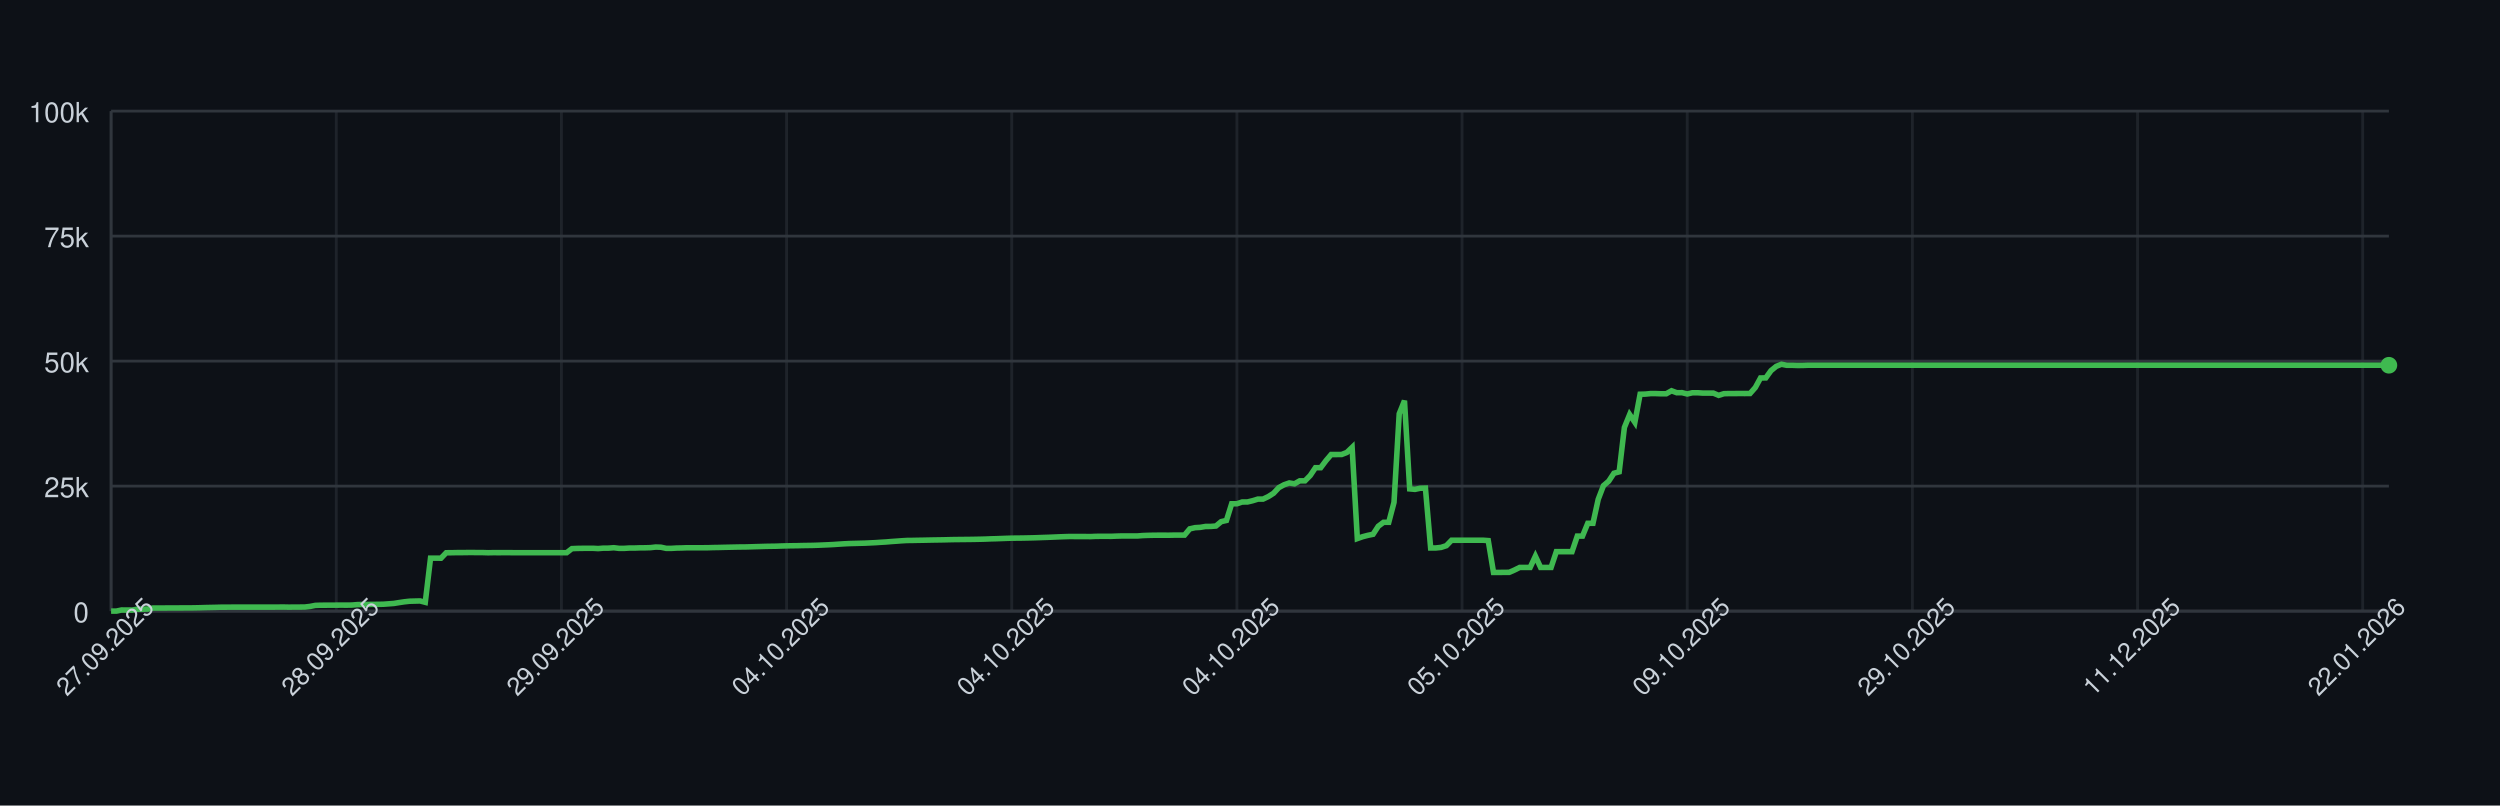
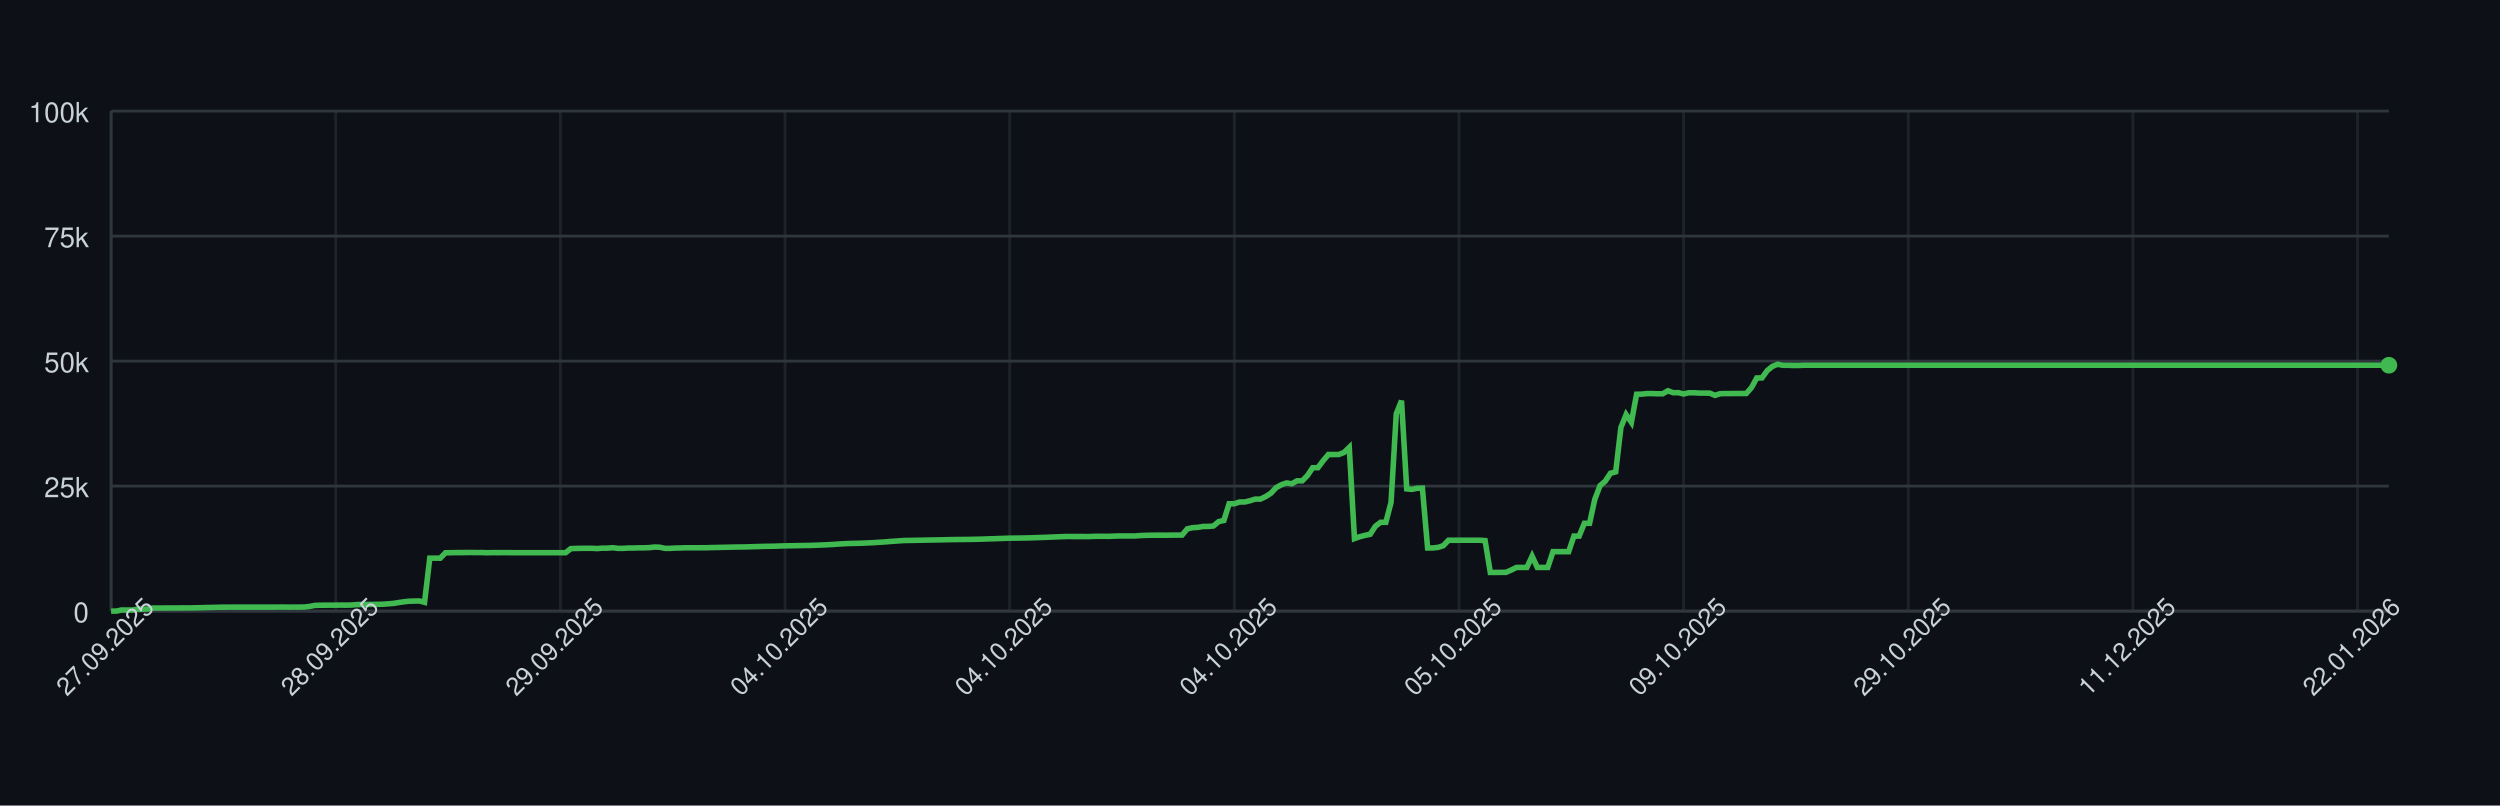
<svg xmlns="http://www.w3.org/2000/svg" width="900" height="290" style="font-family: -apple-system, BlinkMacSystemFont, 'Segoe UI', Helvetica, Arial, sans-serif;">
  <rect width="100%" height="100%" fill="#0d1117" />
  <g>
    <line x1="40" y1="220.00" x2="860" y2="220.00" stroke="#30363d" />
    <text x="32" y="224.00" font-size="10" fill="#c9d1d9" text-anchor="end">0</text>
    <line x1="40" y1="175.00" x2="860" y2="175.00" stroke="#30363d" />
    <text x="32" y="179.00" font-size="10" fill="#c9d1d9" text-anchor="end">25k</text>
    <line x1="40" y1="130.00" x2="860" y2="130.00" stroke="#30363d" />
    <text x="32" y="134.00" font-size="10" fill="#c9d1d9" text-anchor="end">50k</text>
    <line x1="40" y1="85.00" x2="860" y2="85.00" stroke="#30363d" />
    <text x="32" y="89.00" font-size="10" fill="#c9d1d9" text-anchor="end">75k</text>
    <line x1="40" y1="40.00" x2="860" y2="40.00" stroke="#30363d" />
    <text x="32" y="44.00" font-size="10" fill="#c9d1d9" text-anchor="end">100k</text>
    <line x1="40.00" y1="40" x2="40.00" y2="220" stroke="#30363d" opacity="0.5" />
-     <line x1="121.06" y1="40" x2="121.06" y2="220" stroke="#30363d" opacity="0.5" />
-     <line x1="202.11" y1="40" x2="202.11" y2="220" stroke="#30363d" opacity="0.5" />
-     <line x1="283.17" y1="40" x2="283.17" y2="220" stroke="#30363d" opacity="0.5" />
-     <line x1="364.23" y1="40" x2="364.23" y2="220" stroke="#30363d" opacity="0.5" />
-     <line x1="445.29" y1="40" x2="445.29" y2="220" stroke="#30363d" opacity="0.5" />
-     <line x1="526.34" y1="40" x2="526.34" y2="220" stroke="#30363d" opacity="0.5" />
-     <line x1="607.40" y1="40" x2="607.40" y2="220" stroke="#30363d" opacity="0.5" />
-     <line x1="688.46" y1="40" x2="688.46" y2="220" stroke="#30363d" opacity="0.5" />
-     <line x1="769.52" y1="40" x2="769.52" y2="220" stroke="#30363d" opacity="0.5" />
-     <line x1="850.57" y1="40" x2="850.57" y2="220" stroke="#30363d" opacity="0.5" />
+     <line x1="120.87" y1="40" x2="120.87" y2="220" stroke="#30363d" opacity="0.5" />
+     <line x1="201.74" y1="40" x2="201.74" y2="220" stroke="#30363d" opacity="0.5" />
+     <line x1="282.61" y1="40" x2="282.61" y2="220" stroke="#30363d" opacity="0.5" />
+     <line x1="363.49" y1="40" x2="363.49" y2="220" stroke="#30363d" opacity="0.5" />
+     <line x1="444.36" y1="40" x2="444.36" y2="220" stroke="#30363d" opacity="0.5" />
+     <line x1="525.23" y1="40" x2="525.23" y2="220" stroke="#30363d" opacity="0.5" />
+     <line x1="606.10" y1="40" x2="606.10" y2="220" stroke="#30363d" opacity="0.5" />
+     <line x1="686.97" y1="40" x2="686.97" y2="220" stroke="#30363d" opacity="0.5" />
+     <line x1="767.84" y1="40" x2="767.84" y2="220" stroke="#30363d" opacity="0.5" />
+     <line x1="848.72" y1="40" x2="848.72" y2="220" stroke="#30363d" opacity="0.5" />
    <line x1="40" y1="220" x2="860" y2="220" stroke="#30363d" />
    <line x1="40" y1="40" x2="40" y2="220" stroke="#30363d" />
-     <path d="M 40.00 220.00 L 41.89 220.00 L 43.77 219.60 L 45.66 219.62 L 47.54 219.63 L 49.43 219.32 L 51.31 219.31 L 53.20 219.26 L 55.08 218.89 L 56.97 218.89 L 58.85 218.89 L 60.74 218.87 L 62.62 218.87 L 64.51 218.86 L 66.39 218.85 L 68.28 218.85 L 70.16 218.82 L 72.05 218.78 L 73.93 218.72 L 75.82 218.68 L 77.70 218.64 L 79.59 218.59 L 81.47 218.59 L 83.36 218.57 L 85.24 218.57 L 87.13 218.57 L 89.01 218.57 L 90.90 218.57 L 92.78 218.57 L 94.67 218.57 L 96.55 218.57 L 98.44 218.57 L 100.32 218.55 L 102.21 218.54 L 104.09 218.58 L 105.98 218.55 L 107.86 218.55 L 109.75 218.53 L 111.63 218.31 L 113.52 217.94 L 115.40 217.88 L 117.29 217.87 L 119.17 217.86 L 121.06 217.85 L 122.94 217.84 L 124.83 217.85 L 126.71 217.82 L 128.60 217.66 L 130.48 217.61 L 132.37 217.60 L 134.25 217.57 L 136.14 217.56 L 138.02 217.52 L 139.91 217.38 L 141.79 217.24 L 143.68 216.93 L 145.56 216.65 L 147.45 216.44 L 149.33 216.39 L 151.22 216.34 L 153.10 216.83 L 154.99 200.94 L 156.87 200.94 L 158.76 200.95 L 160.64 198.99 L 162.53 198.98 L 164.41 198.94 L 166.30 198.94 L 168.18 198.91 L 170.07 198.90 L 171.95 198.93 L 173.84 198.93 L 175.72 198.99 L 177.61 198.95 L 179.49 198.96 L 181.38 198.95 L 183.26 198.95 L 185.15 198.97 L 187.03 198.97 L 188.92 198.97 L 190.80 198.97 L 192.69 198.97 L 194.57 198.97 L 196.46 198.97 L 198.34 198.97 L 200.23 198.97 L 202.11 198.97 L 204.00 198.97 L 205.89 197.51 L 207.77 197.43 L 209.66 197.40 L 211.54 197.38 L 213.43 197.38 L 215.31 197.49 L 217.20 197.34 L 219.08 197.33 L 220.97 197.18 L 222.85 197.41 L 224.74 197.41 L 226.62 197.29 L 228.51 197.29 L 230.39 197.22 L 232.28 197.21 L 234.16 197.15 L 236.05 196.94 L 237.93 197.00 L 239.82 197.41 L 241.70 197.41 L 243.59 197.30 L 245.47 197.26 L 247.36 197.19 L 249.24 197.19 L 251.13 197.19 L 253.01 197.19 L 254.90 197.18 L 256.78 197.12 L 258.67 197.09 L 260.55 197.04 L 262.44 197.00 L 264.32 196.96 L 266.21 196.92 L 268.09 196.91 L 269.98 196.86 L 271.86 196.80 L 273.75 196.75 L 275.63 196.69 L 277.52 196.66 L 279.40 196.63 L 281.29 196.56 L 283.17 196.51 L 285.06 196.47 L 286.94 196.45 L 288.83 196.40 L 290.71 196.37 L 292.60 196.34 L 294.48 196.28 L 296.37 196.20 L 298.25 196.12 L 300.14 196.02 L 302.02 195.89 L 303.91 195.77 L 305.79 195.68 L 307.68 195.63 L 309.56 195.58 L 311.45 195.53 L 313.33 195.44 L 315.22 195.35 L 317.10 195.22 L 318.99 195.11 L 320.87 194.95 L 322.76 194.82 L 324.64 194.68 L 326.53 194.57 L 328.41 194.55 L 330.30 194.51 L 332.18 194.48 L 334.07 194.44 L 335.95 194.40 L 337.84 194.37 L 339.72 194.34 L 341.61 194.29 L 343.49 194.25 L 345.38 194.23 L 347.26 194.21 L 349.15 194.19 L 351.03 194.16 L 352.92 194.12 L 354.80 194.07 L 356.69 193.99 L 358.57 193.94 L 360.46 193.87 L 362.34 193.80 L 364.23 193.74 L 366.11 193.72 L 368.00 193.70 L 369.89 193.66 L 371.77 193.62 L 373.66 193.56 L 375.54 193.49 L 377.43 193.43 L 379.31 193.35 L 381.20 193.27 L 383.08 193.20 L 384.97 193.14 L 386.85 193.15 L 388.74 193.15 L 390.62 193.15 L 392.51 193.18 L 394.39 193.09 L 396.28 193.07 L 398.16 193.07 L 400.05 193.08 L 401.93 193.00 L 403.82 192.95 L 405.70 192.95 L 407.59 192.95 L 409.47 192.95 L 411.36 192.80 L 413.24 192.73 L 415.13 192.69 L 417.01 192.67 L 418.90 192.67 L 420.78 192.68 L 422.67 192.64 L 424.55 192.63 L 426.44 192.63 L 428.32 190.39 L 430.21 189.96 L 432.09 189.85 L 433.98 189.53 L 435.86 189.52 L 437.75 189.36 L 439.63 187.79 L 441.52 187.36 L 443.40 181.35 L 445.29 181.35 L 447.17 180.72 L 449.06 180.71 L 450.94 180.26 L 452.83 179.68 L 454.71 179.67 L 456.60 178.77 L 458.48 177.57 L 460.37 175.55 L 462.25 174.52 L 464.14 173.86 L 466.02 174.17 L 467.91 173.10 L 469.79 173.10 L 471.68 171.18 L 473.56 168.37 L 475.45 168.37 L 477.33 165.86 L 479.22 163.63 L 481.10 163.63 L 482.99 163.62 L 484.87 162.88 L 486.76 161.06 L 488.64 193.89 L 490.53 193.22 L 492.41 192.73 L 494.30 192.34 L 496.18 189.45 L 498.07 188.03 L 499.95 188.03 L 501.84 180.86 L 503.72 148.96 L 505.61 144.25 L 507.49 176.00 L 509.38 176.17 L 511.26 175.77 L 513.15 175.72 L 515.03 197.26 L 516.92 197.26 L 518.80 197.06 L 520.69 196.44 L 522.57 194.49 L 524.46 194.50 L 526.34 194.49 L 528.23 194.49 L 530.11 194.49 L 532.00 194.48 L 533.89 194.48 L 535.77 194.62 L 537.66 206.08 L 539.54 206.08 L 541.43 206.05 L 543.31 206.04 L 545.20 205.22 L 547.08 204.28 L 548.97 204.28 L 550.85 204.28 L 552.74 200.22 L 554.62 204.28 L 556.51 204.28 L 558.39 204.28 L 560.28 198.60 L 562.16 198.60 L 564.05 198.60 L 565.93 198.60 L 567.82 193.00 L 569.70 193.00 L 571.59 188.39 L 573.47 188.39 L 575.36 179.75 L 577.24 174.84 L 579.13 173.23 L 581.01 170.37 L 582.90 169.87 L 584.78 153.88 L 586.67 149.24 L 588.55 152.04 L 590.44 141.93 L 592.32 141.88 L 594.21 141.69 L 596.09 141.69 L 597.98 141.76 L 599.86 141.75 L 601.75 140.68 L 603.63 141.38 L 605.52 141.36 L 607.40 141.83 L 609.29 141.39 L 611.17 141.39 L 613.06 141.52 L 614.94 141.52 L 616.83 141.53 L 618.71 142.33 L 620.60 141.73 L 622.48 141.68 L 624.37 141.68 L 626.25 141.66 L 628.14 141.67 L 630.02 141.65 L 631.91 139.51 L 633.79 136.07 L 635.68 136.04 L 637.56 133.43 L 639.45 131.89 L 641.33 131.13 L 643.22 131.51 L 645.10 131.50 L 646.99 131.57 L 648.87 131.56 L 650.76 131.49 L 652.64 131.49 L 654.53 131.49 L 656.41 131.49 L 658.30 131.49 L 660.18 131.49 L 662.07 131.49 L 663.95 131.49 L 665.84 131.49 L 667.72 131.49 L 669.61 131.49 L 671.49 131.49 L 673.38 131.49 L 675.26 131.49 L 677.15 131.49 L 679.03 131.49 L 680.92 131.49 L 682.80 131.49 L 684.69 131.49 L 686.57 131.49 L 688.46 131.49 L 690.34 131.49 L 692.23 131.49 L 694.11 131.49 L 696.00 131.49 L 697.89 131.49 L 699.77 131.49 L 701.66 131.49 L 703.54 131.49 L 705.43 131.49 L 707.31 131.49 L 709.20 131.49 L 711.08 131.49 L 712.97 131.49 L 714.85 131.49 L 716.74 131.49 L 718.62 131.49 L 720.51 131.49 L 722.39 131.49 L 724.28 131.49 L 726.16 131.49 L 728.05 131.49 L 729.93 131.49 L 731.82 131.49 L 733.70 131.49 L 735.59 131.49 L 737.47 131.49 L 739.36 131.49 L 741.24 131.49 L 743.13 131.49 L 745.01 131.49 L 746.90 131.49 L 748.78 131.49 L 750.67 131.49 L 752.55 131.49 L 754.44 131.49 L 756.32 131.49 L 758.21 131.49 L 760.09 131.49 L 761.98 131.49 L 763.86 131.49 L 765.75 131.49 L 767.63 131.49 L 769.52 131.49 L 771.40 131.49 L 773.29 131.49 L 775.17 131.49 L 777.06 131.49 L 778.94 131.49 L 780.83 131.49 L 782.71 131.49 L 784.60 131.49 L 786.48 131.49 L 788.37 131.49 L 790.25 131.49 L 792.14 131.49 L 794.02 131.49 L 795.91 131.49 L 797.79 131.49 L 799.68 131.49 L 801.56 131.49 L 803.45 131.49 L 805.33 131.49 L 807.22 131.49 L 809.10 131.49 L 810.99 131.49 L 812.87 131.49 L 814.76 131.49 L 816.64 131.49 L 818.53 131.49 L 820.41 131.49 L 822.30 131.49 L 824.18 131.49 L 826.07 131.49 L 827.95 131.49 L 829.84 131.49 L 831.72 131.49 L 833.61 131.49 L 835.49 131.49 L 837.38 131.49 L 839.26 131.49 L 841.15 131.49 L 843.03 131.49 L 844.92 131.49 L 846.80 131.49 L 848.69 131.49 L 850.57 131.49 L 852.46 131.49 L 854.34 131.49 L 856.23 131.49 L 858.11 131.49 L 860.00 131.49" fill="none" stroke="#3fb950" stroke-width="2" />
+     <path d="M 40.00 220.00 L 41.88 220.00 L 43.76 219.60 L 45.64 219.62 L 47.52 219.63 L 49.40 219.32 L 51.28 219.31 L 53.17 219.26 L 55.05 218.89 L 56.93 218.89 L 58.81 218.89 L 60.69 218.87 L 62.57 218.87 L 64.45 218.86 L 66.33 218.85 L 68.21 218.85 L 70.09 218.82 L 71.97 218.78 L 73.85 218.72 L 75.73 218.68 L 77.61 218.64 L 79.50 218.59 L 81.38 218.59 L 83.26 218.57 L 85.14 218.57 L 87.02 218.57 L 88.90 218.57 L 90.78 218.57 L 92.66 218.57 L 94.54 218.57 L 96.42 218.57 L 98.30 218.57 L 100.18 218.55 L 102.06 218.54 L 103.94 218.58 L 105.83 218.55 L 107.71 218.55 L 109.59 218.53 L 111.47 218.31 L 113.35 217.94 L 115.23 217.88 L 117.11 217.87 L 118.99 217.86 L 120.87 217.85 L 122.75 217.84 L 124.63 217.85 L 126.51 217.82 L 128.39 217.66 L 130.28 217.61 L 132.16 217.60 L 134.04 217.57 L 135.92 217.56 L 137.80 217.52 L 139.68 217.38 L 141.56 217.24 L 143.44 216.93 L 145.32 216.65 L 147.20 216.44 L 149.08 216.39 L 150.96 216.34 L 152.84 216.83 L 154.72 200.94 L 156.61 200.94 L 158.49 200.95 L 160.37 198.99 L 162.25 198.98 L 164.13 198.94 L 166.01 198.94 L 167.89 198.91 L 169.77 198.90 L 171.65 198.93 L 173.53 198.93 L 175.41 198.99 L 177.29 198.95 L 179.17 198.96 L 181.06 198.95 L 182.94 198.95 L 184.82 198.97 L 186.70 198.97 L 188.58 198.97 L 190.46 198.97 L 192.34 198.97 L 194.22 198.97 L 196.10 198.97 L 197.98 198.97 L 199.86 198.97 L 201.74 198.97 L 203.62 198.97 L 205.50 197.51 L 207.39 197.43 L 209.27 197.40 L 211.15 197.38 L 213.03 197.38 L 214.91 197.49 L 216.79 197.34 L 218.67 197.33 L 220.55 197.18 L 222.43 197.41 L 224.31 197.41 L 226.19 197.29 L 228.07 197.29 L 229.95 197.22 L 231.83 197.21 L 233.72 197.15 L 235.60 196.94 L 237.48 197.00 L 239.36 197.41 L 241.24 197.41 L 243.12 197.30 L 245.00 197.26 L 246.88 197.19 L 248.76 197.19 L 250.64 197.19 L 252.52 197.19 L 254.40 197.18 L 256.28 197.12 L 258.17 197.09 L 260.05 197.04 L 261.93 197.00 L 263.81 196.96 L 265.69 196.92 L 267.57 196.91 L 269.45 196.86 L 271.33 196.80 L 273.21 196.75 L 275.09 196.69 L 276.97 196.66 L 278.85 196.63 L 280.73 196.56 L 282.61 196.51 L 284.50 196.47 L 286.38 196.45 L 288.26 196.40 L 290.14 196.37 L 292.02 196.34 L 293.90 196.28 L 295.78 196.20 L 297.66 196.12 L 299.54 196.02 L 301.42 195.89 L 303.30 195.77 L 305.18 195.68 L 307.06 195.63 L 308.94 195.58 L 310.83 195.53 L 312.71 195.44 L 314.59 195.35 L 316.47 195.22 L 318.35 195.11 L 320.23 194.95 L 322.11 194.82 L 323.99 194.68 L 325.87 194.57 L 327.75 194.55 L 329.63 194.51 L 331.51 194.48 L 333.39 194.44 L 335.28 194.40 L 337.16 194.37 L 339.04 194.34 L 340.92 194.29 L 342.80 194.25 L 344.68 194.23 L 346.56 194.21 L 348.44 194.19 L 350.32 194.16 L 352.20 194.12 L 354.08 194.07 L 355.96 193.99 L 357.84 193.94 L 359.72 193.87 L 361.61 193.80 L 363.49 193.74 L 365.37 193.72 L 367.25 193.70 L 369.13 193.66 L 371.01 193.62 L 372.89 193.56 L 374.77 193.49 L 376.65 193.43 L 378.53 193.35 L 380.41 193.27 L 382.29 193.20 L 384.17 193.14 L 386.06 193.15 L 387.94 193.15 L 389.82 193.15 L 391.70 193.18 L 393.58 193.09 L 395.46 193.07 L 397.34 193.07 L 399.22 193.08 L 401.10 193.00 L 402.98 192.95 L 404.86 192.95 L 406.74 192.95 L 408.62 192.95 L 410.50 192.80 L 412.39 192.73 L 414.27 192.69 L 416.15 192.67 L 418.03 192.67 L 419.91 192.68 L 421.79 192.64 L 423.67 192.63 L 425.55 192.63 L 427.43 190.39 L 429.31 189.96 L 431.19 189.85 L 433.07 189.53 L 434.95 189.52 L 436.83 189.36 L 438.72 187.79 L 440.60 187.36 L 442.48 181.35 L 444.36 181.35 L 446.24 180.72 L 448.12 180.71 L 450.00 180.26 L 451.88 179.68 L 453.76 179.67 L 455.64 178.77 L 457.52 177.57 L 459.40 175.55 L 461.28 174.52 L 463.17 173.86 L 465.05 174.17 L 466.93 173.10 L 468.81 173.10 L 470.69 171.18 L 472.57 168.37 L 474.45 168.37 L 476.33 165.86 L 478.21 163.63 L 480.09 163.63 L 481.97 163.62 L 483.85 162.88 L 485.73 161.06 L 487.61 193.89 L 489.50 193.22 L 491.38 192.73 L 493.26 192.34 L 495.14 189.45 L 497.02 188.03 L 498.90 188.03 L 500.78 180.86 L 502.66 148.96 L 504.54 144.25 L 506.42 176.00 L 508.30 176.17 L 510.18 175.77 L 512.06 175.72 L 513.94 197.26 L 515.83 197.26 L 517.71 197.06 L 519.59 196.44 L 521.47 194.49 L 523.35 194.50 L 525.23 194.49 L 527.11 194.49 L 528.99 194.49 L 530.87 194.48 L 532.75 194.48 L 534.63 194.62 L 536.51 206.08 L 538.39 206.08 L 540.28 206.05 L 542.16 206.04 L 544.04 205.22 L 545.92 204.28 L 547.80 204.28 L 549.68 204.28 L 551.56 200.22 L 553.44 204.28 L 555.32 204.28 L 557.20 204.28 L 559.08 198.60 L 560.96 198.60 L 562.84 198.60 L 564.72 198.60 L 566.61 193.00 L 568.49 193.00 L 570.37 188.39 L 572.25 188.39 L 574.13 179.75 L 576.01 174.84 L 577.89 173.23 L 579.77 170.37 L 581.65 169.87 L 583.53 153.88 L 585.41 149.24 L 587.29 152.04 L 589.17 141.93 L 591.06 141.88 L 592.94 141.69 L 594.82 141.69 L 596.70 141.76 L 598.58 141.75 L 600.46 140.68 L 602.34 141.38 L 604.22 141.36 L 606.10 141.83 L 607.98 141.39 L 609.86 141.39 L 611.74 141.52 L 613.62 141.52 L 615.50 141.53 L 617.39 142.33 L 619.27 141.73 L 621.15 141.68 L 623.03 141.68 L 624.91 141.66 L 626.79 141.67 L 628.67 141.65 L 630.55 139.51 L 632.43 136.07 L 634.31 136.04 L 636.19 133.43 L 638.07 131.89 L 639.95 131.13 L 641.83 131.51 L 643.72 131.50 L 645.60 131.57 L 647.48 131.56 L 649.36 131.49 L 651.24 131.49 L 653.12 131.49 L 655.00 131.49 L 656.88 131.49 L 658.76 131.49 L 660.64 131.49 L 662.52 131.49 L 664.40 131.49 L 666.28 131.49 L 668.17 131.49 L 670.05 131.49 L 671.93 131.49 L 673.81 131.49 L 675.69 131.49 L 677.57 131.49 L 679.45 131.49 L 681.33 131.49 L 683.21 131.49 L 685.09 131.49 L 686.97 131.49 L 688.85 131.49 L 690.73 131.49 L 692.61 131.49 L 694.50 131.49 L 696.38 131.49 L 698.26 131.49 L 700.14 131.49 L 702.02 131.49 L 703.90 131.49 L 705.78 131.49 L 707.66 131.49 L 709.54 131.49 L 711.42 131.49 L 713.30 131.49 L 715.18 131.49 L 717.06 131.49 L 718.94 131.49 L 720.83 131.49 L 722.71 131.49 L 724.59 131.49 L 726.47 131.49 L 728.35 131.49 L 730.23 131.49 L 732.11 131.49 L 733.99 131.49 L 735.87 131.49 L 737.75 131.49 L 739.63 131.49 L 741.51 131.49 L 743.39 131.49 L 745.28 131.49 L 747.16 131.49 L 749.04 131.49 L 750.92 131.49 L 752.80 131.49 L 754.68 131.49 L 756.56 131.49 L 758.44 131.49 L 760.32 131.49 L 762.20 131.49 L 764.08 131.49 L 765.96 131.49 L 767.84 131.49 L 769.72 131.49 L 771.61 131.49 L 773.49 131.49 L 775.37 131.49 L 777.25 131.49 L 779.13 131.49 L 781.01 131.49 L 782.89 131.49 L 784.77 131.49 L 786.65 131.49 L 788.53 131.49 L 790.41 131.49 L 792.29 131.49 L 794.17 131.49 L 796.06 131.49 L 797.94 131.49 L 799.82 131.49 L 801.70 131.49 L 803.58 131.49 L 805.46 131.49 L 807.34 131.49 L 809.22 131.49 L 811.10 131.49 L 812.98 131.49 L 814.86 131.49 L 816.74 131.49 L 818.62 131.49 L 820.50 131.49 L 822.39 131.49 L 824.27 131.49 L 826.15 131.49 L 828.03 131.49 L 829.91 131.49 L 831.79 131.49 L 833.67 131.49 L 835.55 131.49 L 837.43 131.49 L 839.31 131.49 L 841.19 131.49 L 843.07 131.49 L 844.95 131.49 L 846.83 131.49 L 848.72 131.49 L 850.60 131.49 L 852.48 131.49 L 854.36 131.49 L 856.24 131.49 L 858.12 131.49 L 860.00 131.49" fill="none" stroke="#3fb950" stroke-width="2" />
    <circle cx="860.00" cy="131.49" r="3" fill="#3fb950" />
    <text x="40.00" y="235.00" font-size="9" fill="#c9d1d9" text-anchor="middle" transform="rotate(-45 40.00 235.00)">27.09.2025</text>
-     <text x="121.06" y="235.00" font-size="9" fill="#c9d1d9" text-anchor="middle" transform="rotate(-45 121.06 235.00)">28.09.2025</text>
-     <text x="202.11" y="235.00" font-size="9" fill="#c9d1d9" text-anchor="middle" transform="rotate(-45 202.11 235.00)">29.09.2025</text>
-     <text x="283.17" y="235.00" font-size="9" fill="#c9d1d9" text-anchor="middle" transform="rotate(-45 283.17 235.00)">04.10.2025</text>
-     <text x="364.23" y="235.00" font-size="9" fill="#c9d1d9" text-anchor="middle" transform="rotate(-45 364.23 235.00)">04.10.2025</text>
-     <text x="445.29" y="235.00" font-size="9" fill="#c9d1d9" text-anchor="middle" transform="rotate(-45 445.29 235.00)">04.10.2025</text>
-     <text x="526.34" y="235.00" font-size="9" fill="#c9d1d9" text-anchor="middle" transform="rotate(-45 526.34 235.00)">05.10.2025</text>
-     <text x="607.40" y="235.00" font-size="9" fill="#c9d1d9" text-anchor="middle" transform="rotate(-45 607.40 235.00)">09.10.2025</text>
-     <text x="688.46" y="235.00" font-size="9" fill="#c9d1d9" text-anchor="middle" transform="rotate(-45 688.46 235.00)">29.10.2025</text>
-     <text x="769.52" y="235.00" font-size="9" fill="#c9d1d9" text-anchor="middle" transform="rotate(-45 769.52 235.00)">11.12.2025</text>
-     <text x="850.57" y="235.00" font-size="9" fill="#c9d1d9" text-anchor="middle" transform="rotate(-45 850.57 235.00)">22.01.2026</text>
+     <text x="120.87" y="235.00" font-size="9" fill="#c9d1d9" text-anchor="middle" transform="rotate(-45 120.87 235.00)">28.09.2025</text>
+     <text x="201.74" y="235.00" font-size="9" fill="#c9d1d9" text-anchor="middle" transform="rotate(-45 201.74 235.00)">29.09.2025</text>
+     <text x="282.61" y="235.00" font-size="9" fill="#c9d1d9" text-anchor="middle" transform="rotate(-45 282.61 235.00)">04.10.2025</text>
+     <text x="363.49" y="235.00" font-size="9" fill="#c9d1d9" text-anchor="middle" transform="rotate(-45 363.49 235.00)">04.10.2025</text>
+     <text x="444.36" y="235.00" font-size="9" fill="#c9d1d9" text-anchor="middle" transform="rotate(-45 444.36 235.00)">04.10.2025</text>
+     <text x="525.23" y="235.00" font-size="9" fill="#c9d1d9" text-anchor="middle" transform="rotate(-45 525.23 235.00)">05.10.2025</text>
+     <text x="606.10" y="235.00" font-size="9" fill="#c9d1d9" text-anchor="middle" transform="rotate(-45 606.10 235.00)">09.10.2025</text>
+     <text x="686.97" y="235.00" font-size="9" fill="#c9d1d9" text-anchor="middle" transform="rotate(-45 686.97 235.00)">29.10.2025</text>
+     <text x="767.84" y="235.00" font-size="9" fill="#c9d1d9" text-anchor="middle" transform="rotate(-45 767.84 235.00)">11.12.2025</text>
+     <text x="848.72" y="235.00" font-size="9" fill="#c9d1d9" text-anchor="middle" transform="rotate(-45 848.72 235.00)">22.01.2026</text>
  </g>
</svg>
